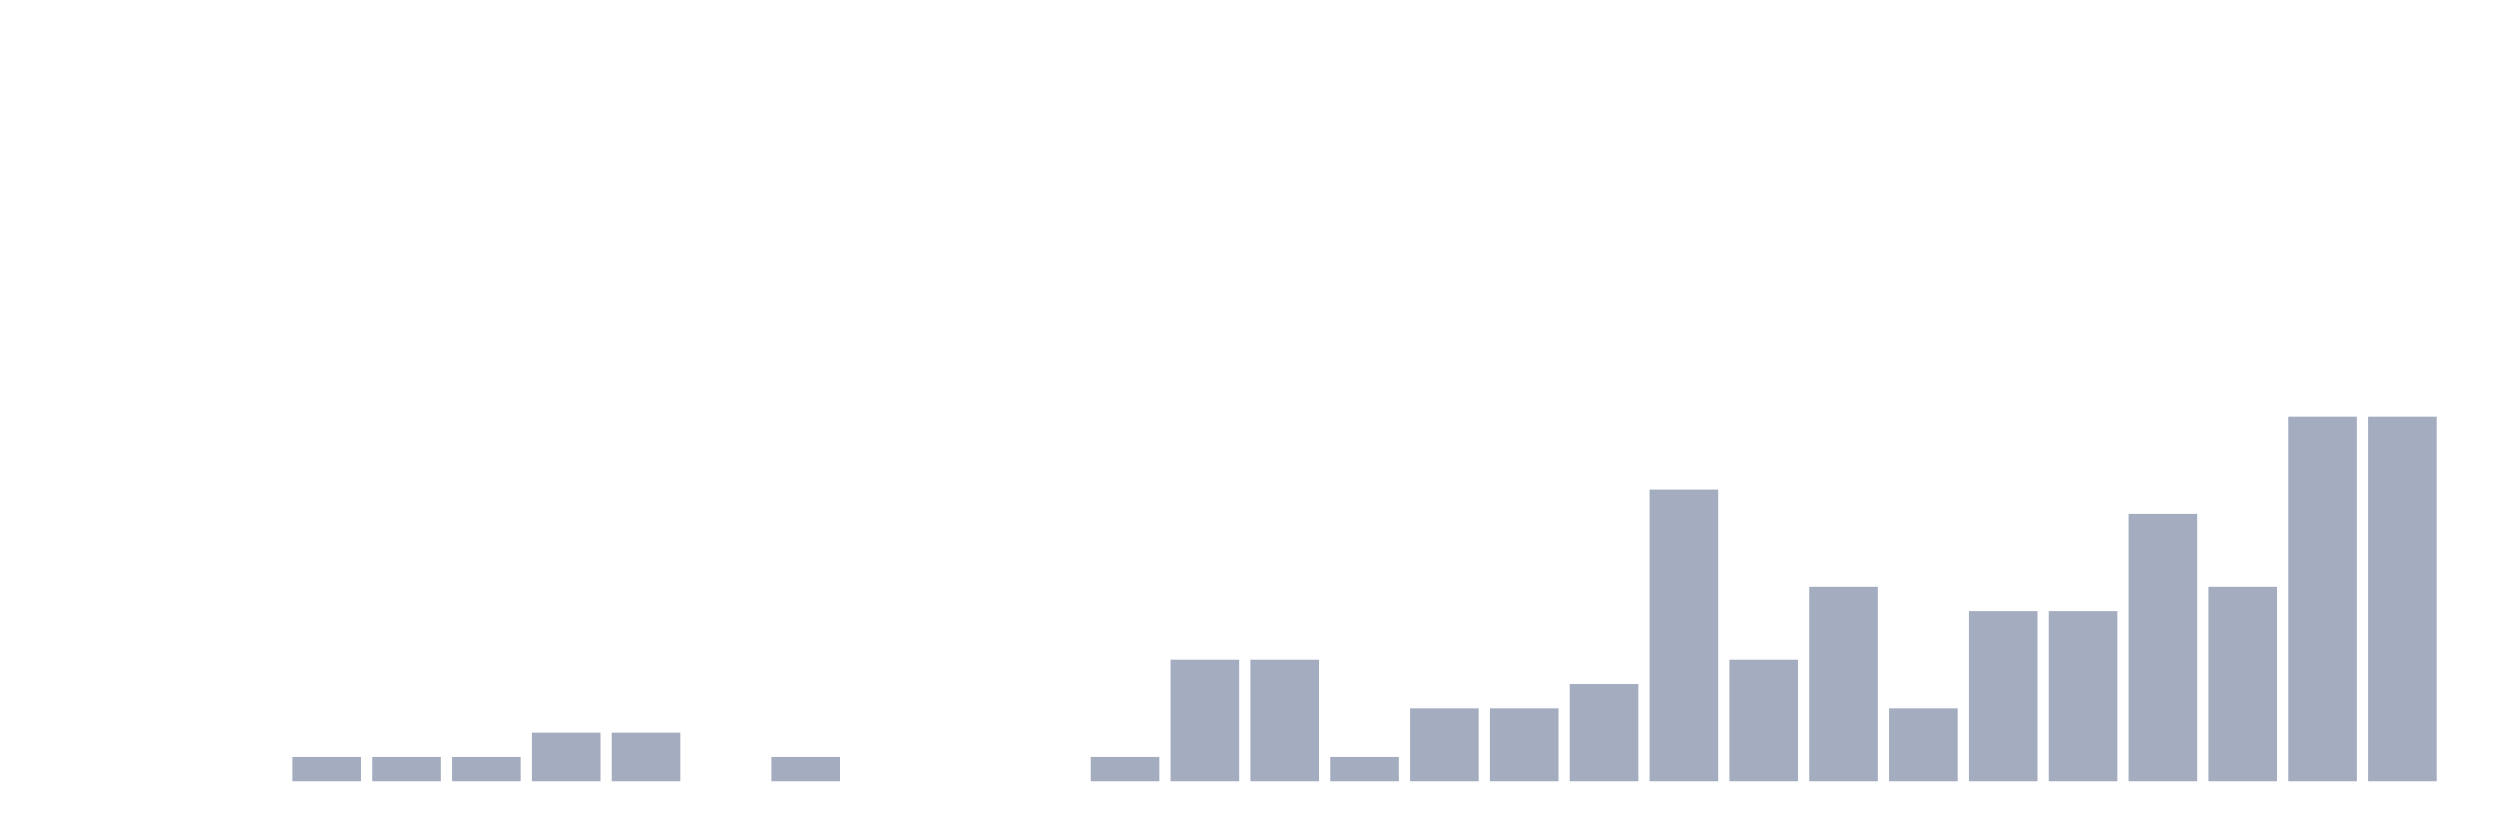
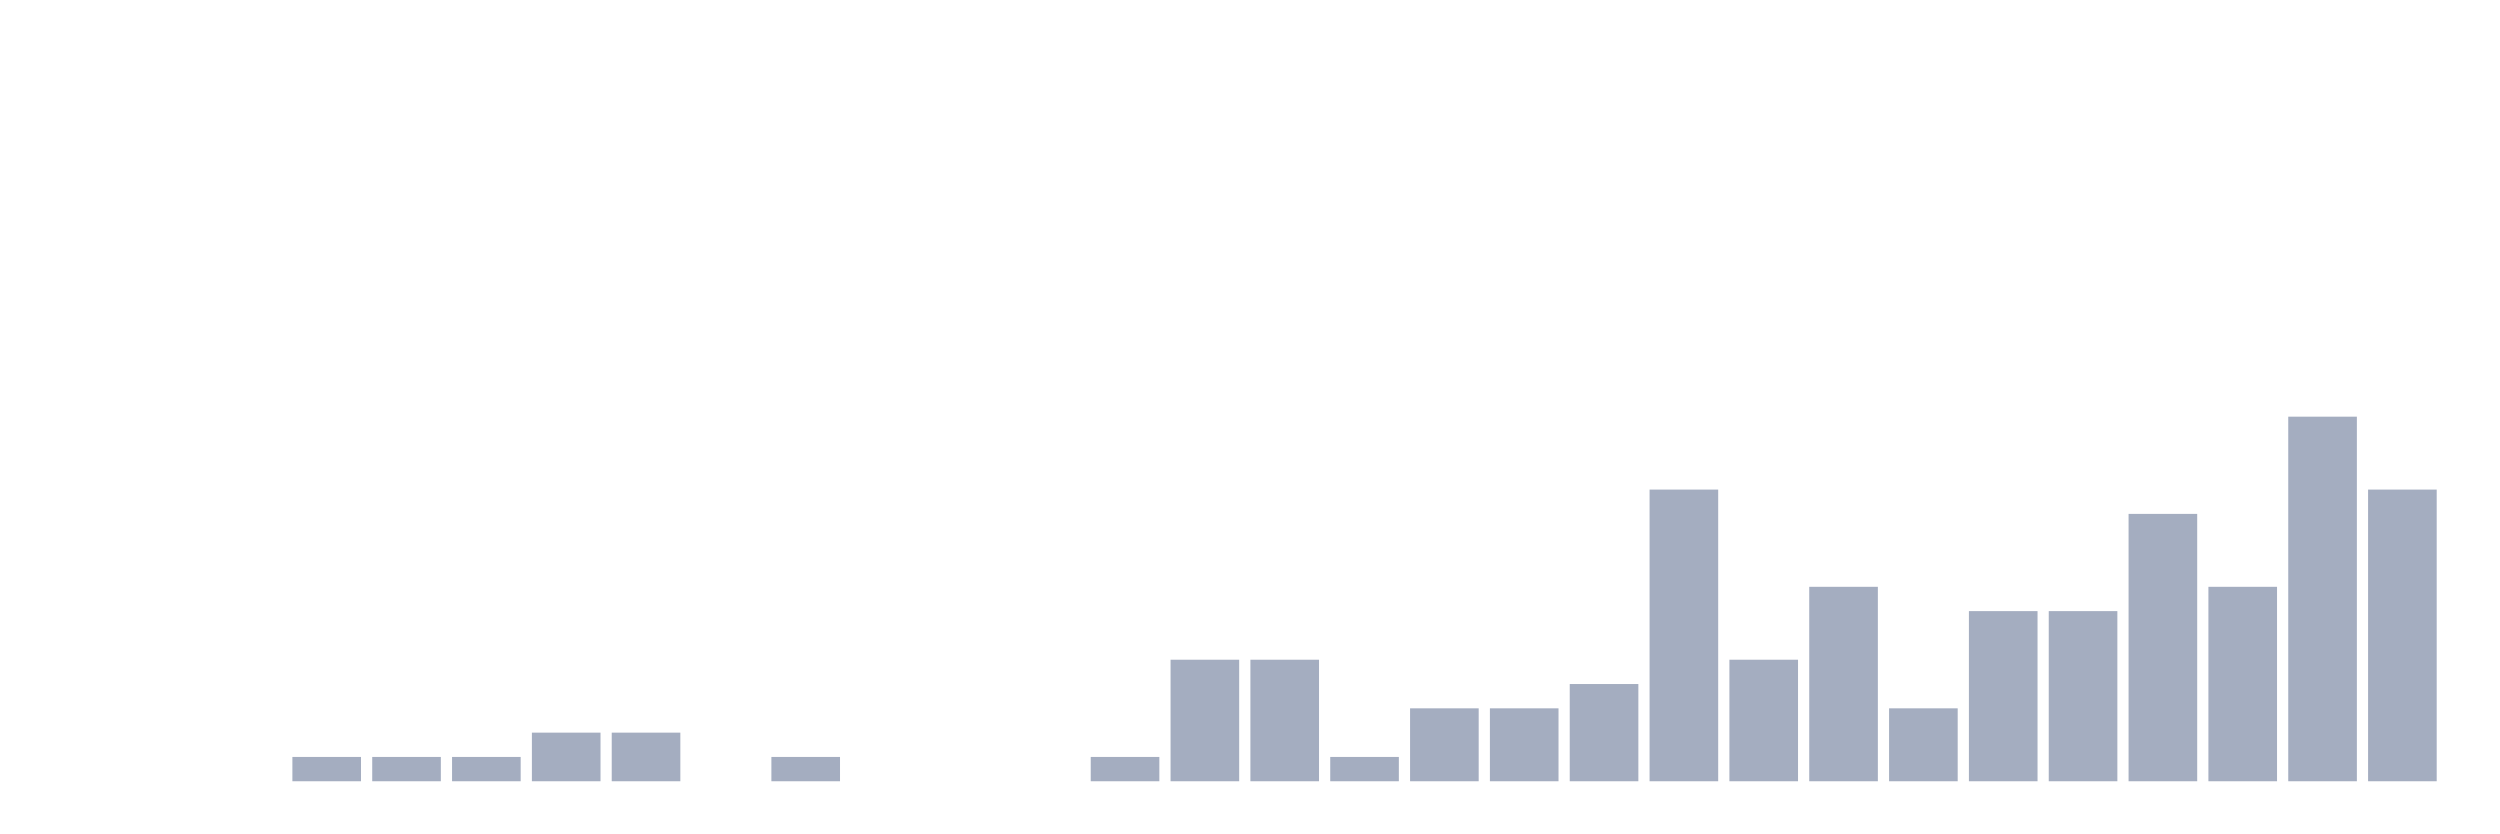
<svg xmlns="http://www.w3.org/2000/svg" viewBox="0 0 480 160">
  <g transform="translate(10,10)">
    <rect class="bar" x="0.153" width="13.175" y="140" height="0" fill="rgb(164,173,192)" />
    <rect class="bar" x="15.482" width="13.175" y="140" height="0" fill="rgb(164,173,192)" />
    <rect class="bar" x="30.81" width="13.175" y="140" height="0" fill="rgb(164,173,192)" />
    <rect class="bar" x="46.138" width="13.175" y="135.333" height="4.667" fill="rgb(164,173,192)" />
    <rect class="bar" x="61.466" width="13.175" y="135.333" height="4.667" fill="rgb(164,173,192)" />
    <rect class="bar" x="76.794" width="13.175" y="135.333" height="4.667" fill="rgb(164,173,192)" />
    <rect class="bar" x="92.123" width="13.175" y="130.667" height="9.333" fill="rgb(164,173,192)" />
    <rect class="bar" x="107.451" width="13.175" y="130.667" height="9.333" fill="rgb(164,173,192)" />
    <rect class="bar" x="122.779" width="13.175" y="140" height="0" fill="rgb(164,173,192)" />
    <rect class="bar" x="138.107" width="13.175" y="135.333" height="4.667" fill="rgb(164,173,192)" />
    <rect class="bar" x="153.436" width="13.175" y="140" height="0" fill="rgb(164,173,192)" />
    <rect class="bar" x="168.764" width="13.175" y="140" height="0" fill="rgb(164,173,192)" />
    <rect class="bar" x="184.092" width="13.175" y="140" height="0" fill="rgb(164,173,192)" />
    <rect class="bar" x="199.42" width="13.175" y="135.333" height="4.667" fill="rgb(164,173,192)" />
    <rect class="bar" x="214.748" width="13.175" y="116.667" height="23.333" fill="rgb(164,173,192)" />
    <rect class="bar" x="230.077" width="13.175" y="116.667" height="23.333" fill="rgb(164,173,192)" />
    <rect class="bar" x="245.405" width="13.175" y="135.333" height="4.667" fill="rgb(164,173,192)" />
    <rect class="bar" x="260.733" width="13.175" y="126" height="14" fill="rgb(164,173,192)" />
    <rect class="bar" x="276.061" width="13.175" y="126" height="14" fill="rgb(164,173,192)" />
    <rect class="bar" x="291.39" width="13.175" y="121.333" height="18.667" fill="rgb(164,173,192)" />
    <rect class="bar" x="306.718" width="13.175" y="84" height="56" fill="rgb(164,173,192)" />
    <rect class="bar" x="322.046" width="13.175" y="116.667" height="23.333" fill="rgb(164,173,192)" />
    <rect class="bar" x="337.374" width="13.175" y="102.667" height="37.333" fill="rgb(164,173,192)" />
    <rect class="bar" x="352.702" width="13.175" y="126" height="14" fill="rgb(164,173,192)" />
    <rect class="bar" x="368.031" width="13.175" y="107.333" height="32.667" fill="rgb(164,173,192)" />
    <rect class="bar" x="383.359" width="13.175" y="107.333" height="32.667" fill="rgb(164,173,192)" />
    <rect class="bar" x="398.687" width="13.175" y="88.667" height="51.333" fill="rgb(164,173,192)" />
    <rect class="bar" x="414.015" width="13.175" y="102.667" height="37.333" fill="rgb(164,173,192)" />
    <rect class="bar" x="429.344" width="13.175" y="70" height="70" fill="rgb(164,173,192)" />
-     <rect class="bar" x="444.672" width="13.175" y="70" height="70" fill="rgb(164,173,192)" />
+     <rect class="bar" x="444.672" width="13.175" y="84" height="56" fill="rgb(164,173,192)" />
  </g>
</svg>
